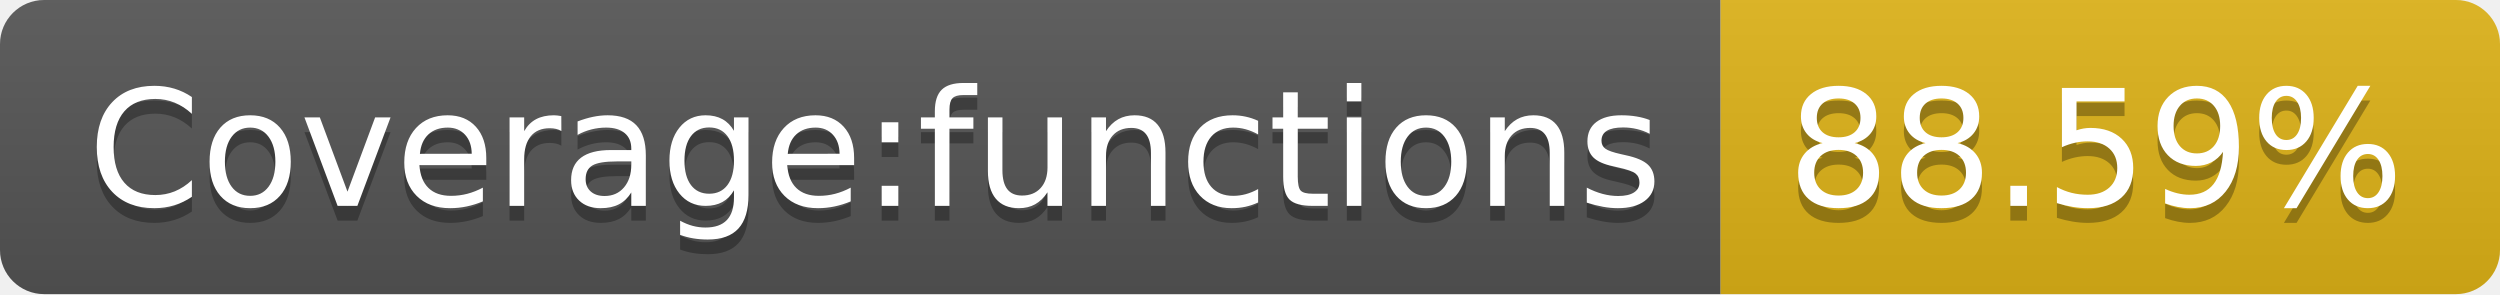
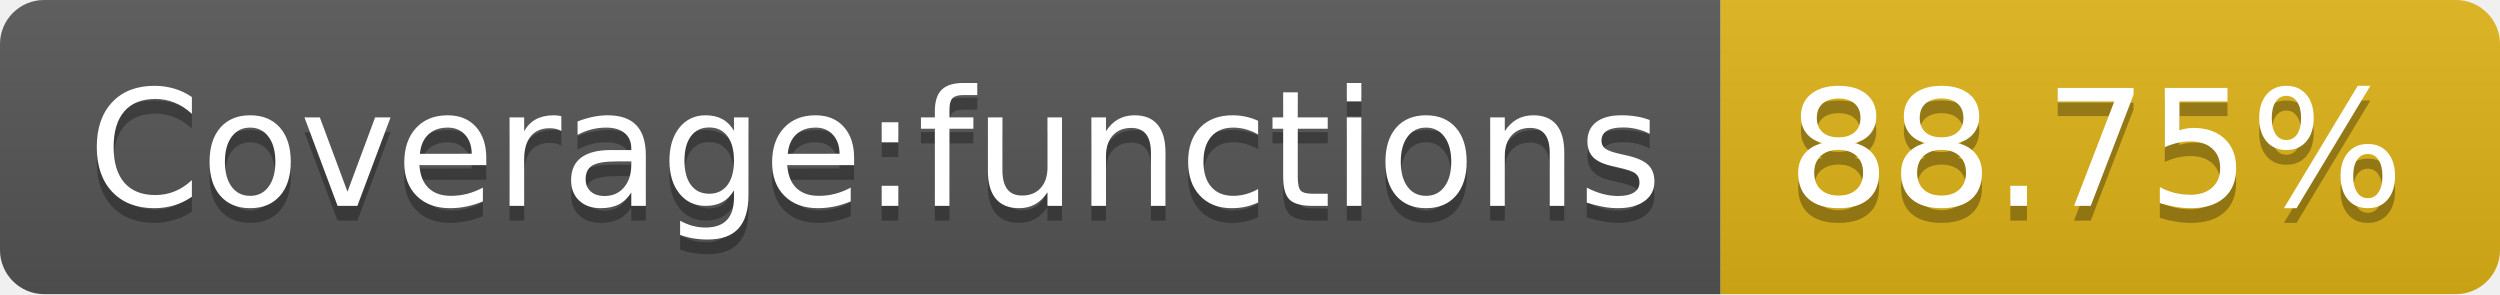
- <svg xmlns="http://www.w3.org/2000/svg" width="170" height="20" role="img" aria-label="Coverage:functions: 88.59%">
+ <svg xmlns="http://www.w3.org/2000/svg" width="170" height="20" role="img" aria-label="Coverage:functions: 88.75%">
  <linearGradient id="s" x2="0" y2="100%">
    <stop offset="0" stop-color="#bbb" stop-opacity=".1" />
    <stop offset="1" stop-opacity=".1" />
  </linearGradient>
  <clipPath id="r">
    <rect width="170" height="20" rx="3" fill="#fff" />
  </clipPath>
  <g clip-path="url(#r)">
    <rect width="117" height="20" fill="#555" />
    <rect x="117" width="53" height="20" fill="#dfb317" />
    <rect width="170" height="20" fill="url(#s)" />
  </g>
  <g fill="#fff" text-anchor="middle" font-family="Verdana,Geneva,DejaVu Sans,sans-serif" text-rendering="geometricPrecision" font-size="110">
    <text aria-hidden="true" x="595" y="150" fill="#010101" fill-opacity=".3" transform="scale(.1)" textLength="1070">Coverage:functions</text>
    <text x="595" y="140" transform="scale(.1)" fill="#fff" textLength="1070">Coverage:functions</text>
-     <text aria-hidden="true" x="1425" y="150" fill="#010101" fill-opacity=".3" transform="scale(.1)" textLength="430">88.59%</text>
-     <text x="1425" y="140" transform="scale(.1)" fill="#fff" textLength="430">88.59%</text>
+     <text aria-hidden="true" x="1425" y="150" fill="#010101" fill-opacity=".3" transform="scale(.1)" textLength="430">88.75%</text>
+     <text x="1425" y="140" transform="scale(.1)" fill="#fff" textLength="430">88.75%</text>
  </g>
</svg>
